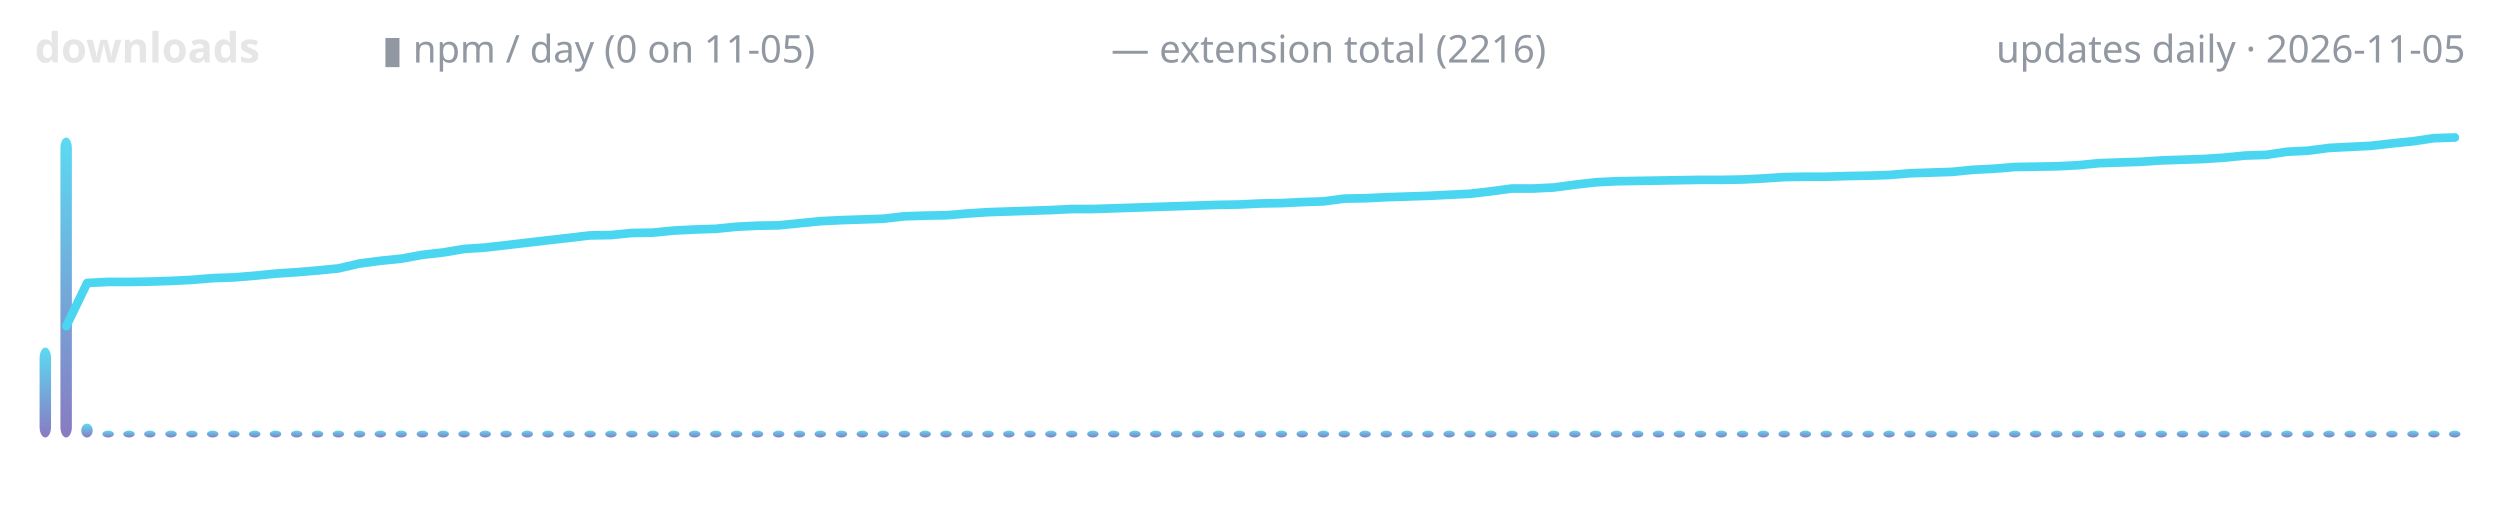
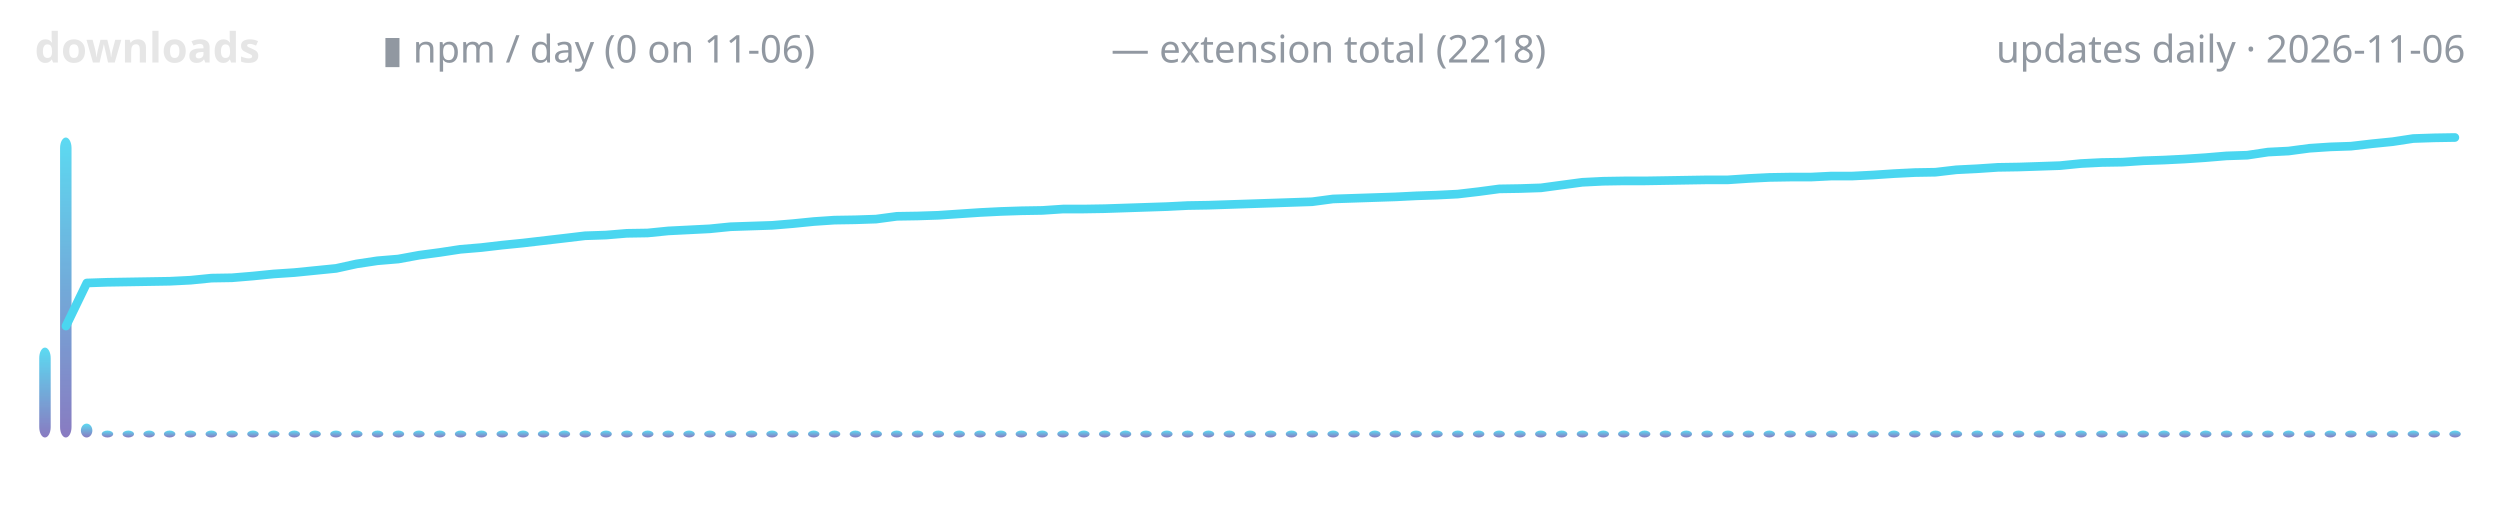
<svg xmlns="http://www.w3.org/2000/svg" width="720" height="150" viewBox="0 0 720 150" role="img" aria-label="lodestone downloads over time">
  <defs>
    <linearGradient id="g" x1="0" y1="1" x2="0" y2="0">
      <stop offset="0" stop-color="#7c6cba" />
      <stop offset="1" stop-color="#4ad6f0" />
    </linearGradient>
  </defs>
  <text x="10" y="18" font-family="ui-sans-serif,system-ui,sans-serif" font-size="12" font-weight="600" fill="#e6e6e6" text-anchor="start">downloads</text>
-   <text x="110" y="18" font-family="ui-sans-serif,system-ui,sans-serif" font-size="11" font-weight="400" fill="#9198a1" text-anchor="start">▮ npm / day (0 on 11-05)</text>
-   <text x="320" y="18" font-family="ui-sans-serif,system-ui,sans-serif" font-size="11" font-weight="400" fill="#9198a1" text-anchor="start">— extension total (2216)</text>
-   <text x="710" y="18" font-family="ui-sans-serif,system-ui,sans-serif" font-size="11" font-weight="400" fill="#9198a1" text-anchor="end">updates daily · 2026-11-05</text>
-   <rect x="11.4" y="100.1" width="3.3" height="25.9" rx="3" fill="url(#g)" opacity="0.9" />
-   <rect x="17.4" y="39.6" width="3.3" height="86.4" rx="3" fill="url(#g)" opacity="0.9" />
-   <rect x="23.4" y="122.0" width="3.3" height="4.0" rx="3" fill="url(#g)" opacity="0.9" />
-   <rect x="29.5" y="124.0" width="3.3" height="2.0" rx="3" fill="url(#g)" opacity="0.9" />
-   <rect x="35.5" y="124.0" width="3.3" height="2.0" rx="3" fill="url(#g)" opacity="0.9" />
-   <rect x="41.5" y="124.0" width="3.3" height="2.0" rx="3" fill="url(#g)" opacity="0.9" />
-   <rect x="47.6" y="124.0" width="3.3" height="2.0" rx="3" fill="url(#g)" opacity="0.9" />
-   <rect x="53.6" y="124.0" width="3.3" height="2.0" rx="3" fill="url(#g)" opacity="0.9" />
-   <rect x="59.6" y="124.0" width="3.3" height="2.0" rx="3" fill="url(#g)" opacity="0.9" />
-   <rect x="65.7" y="124.0" width="3.3" height="2.0" rx="3" fill="url(#g)" opacity="0.9" />
-   <rect x="71.7" y="124.0" width="3.3" height="2.0" rx="3" fill="url(#g)" opacity="0.9" />
-   <rect x="77.7" y="124.0" width="3.3" height="2.0" rx="3" fill="url(#g)" opacity="0.9" />
-   <rect x="83.8" y="124.0" width="3.3" height="2.0" rx="3" fill="url(#g)" opacity="0.9" />
-   <rect x="89.8" y="124.0" width="3.3" height="2.0" rx="3" fill="url(#g)" opacity="0.9" />
-   <rect x="95.8" y="124.0" width="3.3" height="2.0" rx="3" fill="url(#g)" opacity="0.9" />
-   <rect x="101.9" y="124.0" width="3.3" height="2.0" rx="3" fill="url(#g)" opacity="0.9" />
-   <rect x="107.9" y="124.0" width="3.3" height="2.0" rx="3" fill="url(#g)" opacity="0.9" />
-   <rect x="113.9" y="124.0" width="3.3" height="2.0" rx="3" fill="url(#g)" opacity="0.9" />
-   <rect x="120.0" y="124.0" width="3.3" height="2.0" rx="3" fill="url(#g)" opacity="0.9" />
-   <rect x="126.0" y="124.0" width="3.3" height="2.0" rx="3" fill="url(#g)" opacity="0.9" />
-   <rect x="132.0" y="124.0" width="3.3" height="2.0" rx="3" fill="url(#g)" opacity="0.9" />
-   <rect x="138.1" y="124.0" width="3.3" height="2.0" rx="3" fill="url(#g)" opacity="0.9" />
-   <rect x="144.1" y="124.0" width="3.3" height="2.0" rx="3" fill="url(#g)" opacity="0.9" />
-   <rect x="150.2" y="124.0" width="3.3" height="2.0" rx="3" fill="url(#g)" opacity="0.9" />
-   <rect x="156.2" y="124.0" width="3.3" height="2.0" rx="3" fill="url(#g)" opacity="0.9" />
-   <rect x="162.2" y="124.0" width="3.3" height="2.0" rx="3" fill="url(#g)" opacity="0.9" />
-   <rect x="168.3" y="124.0" width="3.3" height="2.0" rx="3" fill="url(#g)" opacity="0.9" />
-   <rect x="174.3" y="124.0" width="3.3" height="2.0" rx="3" fill="url(#g)" opacity="0.9" />
-   <rect x="180.3" y="124.0" width="3.3" height="2.0" rx="3" fill="url(#g)" opacity="0.9" />
-   <rect x="186.4" y="124.0" width="3.3" height="2.0" rx="3" fill="url(#g)" opacity="0.9" />
-   <rect x="192.4" y="124.0" width="3.3" height="2.0" rx="3" fill="url(#g)" opacity="0.9" />
-   <rect x="198.4" y="124.0" width="3.3" height="2.0" rx="3" fill="url(#g)" opacity="0.9" />
-   <rect x="204.5" y="124.0" width="3.3" height="2.0" rx="3" fill="url(#g)" opacity="0.9" />
-   <rect x="210.5" y="124.0" width="3.3" height="2.0" rx="3" fill="url(#g)" opacity="0.9" />
-   <rect x="216.5" y="124.0" width="3.3" height="2.0" rx="3" fill="url(#g)" opacity="0.9" />
-   <rect x="222.6" y="124.0" width="3.3" height="2.0" rx="3" fill="url(#g)" opacity="0.9" />
-   <rect x="228.6" y="124.0" width="3.3" height="2.0" rx="3" fill="url(#g)" opacity="0.9" />
-   <rect x="234.6" y="124.0" width="3.3" height="2.0" rx="3" fill="url(#g)" opacity="0.9" />
-   <rect x="240.7" y="124.0" width="3.3" height="2.0" rx="3" fill="url(#g)" opacity="0.9" />
-   <rect x="246.7" y="124.0" width="3.3" height="2.0" rx="3" fill="url(#g)" opacity="0.9" />
-   <rect x="252.7" y="124.0" width="3.3" height="2.0" rx="3" fill="url(#g)" opacity="0.9" />
-   <rect x="258.8" y="124.0" width="3.3" height="2.0" rx="3" fill="url(#g)" opacity="0.9" />
-   <rect x="264.8" y="124.0" width="3.3" height="2.0" rx="3" fill="url(#g)" opacity="0.9" />
-   <rect x="270.8" y="124.0" width="3.3" height="2.0" rx="3" fill="url(#g)" opacity="0.9" />
-   <rect x="276.9" y="124.0" width="3.3" height="2.0" rx="3" fill="url(#g)" opacity="0.9" />
-   <rect x="282.9" y="124.0" width="3.3" height="2.0" rx="3" fill="url(#g)" opacity="0.9" />
-   <rect x="288.9" y="124.0" width="3.3" height="2.0" rx="3" fill="url(#g)" opacity="0.9" />
-   <rect x="295.0" y="124.0" width="3.3" height="2.0" rx="3" fill="url(#g)" opacity="0.9" />
-   <rect x="301.0" y="124.0" width="3.3" height="2.0" rx="3" fill="url(#g)" opacity="0.9" />
-   <rect x="307.0" y="124.0" width="3.3" height="2.0" rx="3" fill="url(#g)" opacity="0.9" />
-   <rect x="313.1" y="124.0" width="3.3" height="2.0" rx="3" fill="url(#g)" opacity="0.9" />
-   <rect x="319.1" y="124.0" width="3.3" height="2.0" rx="3" fill="url(#g)" opacity="0.9" />
-   <rect x="325.2" y="124.0" width="3.3" height="2.0" rx="3" fill="url(#g)" opacity="0.9" />
-   <rect x="331.2" y="124.0" width="3.3" height="2.0" rx="3" fill="url(#g)" opacity="0.9" />
-   <rect x="337.2" y="124.0" width="3.3" height="2.0" rx="3" fill="url(#g)" opacity="0.9" />
-   <rect x="343.3" y="124.0" width="3.3" height="2.0" rx="3" fill="url(#g)" opacity="0.9" />
-   <rect x="349.3" y="124.0" width="3.3" height="2.0" rx="3" fill="url(#g)" opacity="0.9" />
-   <rect x="355.3" y="124.0" width="3.3" height="2.0" rx="3" fill="url(#g)" opacity="0.9" />
-   <rect x="361.4" y="124.0" width="3.3" height="2.0" rx="3" fill="url(#g)" opacity="0.9" />
-   <rect x="367.4" y="124.0" width="3.3" height="2.0" rx="3" fill="url(#g)" opacity="0.9" />
-   <rect x="373.4" y="124.0" width="3.3" height="2.0" rx="3" fill="url(#g)" opacity="0.9" />
-   <rect x="379.5" y="124.0" width="3.3" height="2.0" rx="3" fill="url(#g)" opacity="0.9" />
-   <rect x="385.5" y="124.0" width="3.3" height="2.0" rx="3" fill="url(#g)" opacity="0.9" />
-   <rect x="391.5" y="124.0" width="3.3" height="2.0" rx="3" fill="url(#g)" opacity="0.9" />
-   <rect x="397.6" y="124.0" width="3.3" height="2.0" rx="3" fill="url(#g)" opacity="0.9" />
-   <rect x="403.6" y="124.0" width="3.3" height="2.0" rx="3" fill="url(#g)" opacity="0.9" />
-   <rect x="409.6" y="124.0" width="3.3" height="2.0" rx="3" fill="url(#g)" opacity="0.9" />
-   <rect x="415.7" y="124.0" width="3.3" height="2.0" rx="3" fill="url(#g)" opacity="0.9" />
-   <rect x="421.7" y="124.0" width="3.3" height="2.0" rx="3" fill="url(#g)" opacity="0.9" />
-   <rect x="427.7" y="124.0" width="3.3" height="2.0" rx="3" fill="url(#g)" opacity="0.9" />
-   <rect x="433.8" y="124.0" width="3.3" height="2.0" rx="3" fill="url(#g)" opacity="0.9" />
-   <rect x="439.8" y="124.0" width="3.3" height="2.0" rx="3" fill="url(#g)" opacity="0.9" />
-   <rect x="445.8" y="124.0" width="3.3" height="2.0" rx="3" fill="url(#g)" opacity="0.9" />
-   <rect x="451.9" y="124.0" width="3.3" height="2.0" rx="3" fill="url(#g)" opacity="0.9" />
-   <rect x="457.9" y="124.0" width="3.3" height="2.0" rx="3" fill="url(#g)" opacity="0.9" />
-   <rect x="463.9" y="124.0" width="3.3" height="2.0" rx="3" fill="url(#g)" opacity="0.9" />
-   <rect x="470.0" y="124.0" width="3.3" height="2.0" rx="3" fill="url(#g)" opacity="0.9" />
-   <rect x="476.0" y="124.0" width="3.3" height="2.0" rx="3" fill="url(#g)" opacity="0.9" />
-   <rect x="482.0" y="124.0" width="3.3" height="2.0" rx="3" fill="url(#g)" opacity="0.9" />
-   <rect x="488.1" y="124.0" width="3.3" height="2.0" rx="3" fill="url(#g)" opacity="0.9" />
-   <rect x="494.1" y="124.0" width="3.3" height="2.0" rx="3" fill="url(#g)" opacity="0.9" />
-   <rect x="500.2" y="124.0" width="3.3" height="2.0" rx="3" fill="url(#g)" opacity="0.9" />
-   <rect x="506.2" y="124.0" width="3.3" height="2.0" rx="3" fill="url(#g)" opacity="0.9" />
-   <rect x="512.2" y="124.0" width="3.3" height="2.0" rx="3" fill="url(#g)" opacity="0.9" />
-   <rect x="518.3" y="124.0" width="3.3" height="2.0" rx="3" fill="url(#g)" opacity="0.9" />
-   <rect x="524.3" y="124.0" width="3.3" height="2.0" rx="3" fill="url(#g)" opacity="0.9" />
-   <rect x="530.3" y="124.0" width="3.3" height="2.0" rx="3" fill="url(#g)" opacity="0.9" />
-   <rect x="536.4" y="124.0" width="3.3" height="2.0" rx="3" fill="url(#g)" opacity="0.9" />
-   <rect x="542.4" y="124.0" width="3.3" height="2.0" rx="3" fill="url(#g)" opacity="0.9" />
-   <rect x="548.4" y="124.0" width="3.3" height="2.0" rx="3" fill="url(#g)" opacity="0.9" />
-   <rect x="554.5" y="124.0" width="3.3" height="2.0" rx="3" fill="url(#g)" opacity="0.9" />
-   <rect x="560.5" y="124.0" width="3.3" height="2.0" rx="3" fill="url(#g)" opacity="0.9" />
-   <rect x="566.5" y="124.0" width="3.3" height="2.0" rx="3" fill="url(#g)" opacity="0.9" />
-   <rect x="572.6" y="124.0" width="3.3" height="2.0" rx="3" fill="url(#g)" opacity="0.9" />
-   <rect x="578.6" y="124.0" width="3.3" height="2.0" rx="3" fill="url(#g)" opacity="0.9" />
-   <rect x="584.6" y="124.0" width="3.3" height="2.0" rx="3" fill="url(#g)" opacity="0.9" />
-   <rect x="590.7" y="124.0" width="3.3" height="2.0" rx="3" fill="url(#g)" opacity="0.9" />
-   <rect x="596.7" y="124.0" width="3.3" height="2.0" rx="3" fill="url(#g)" opacity="0.9" />
-   <rect x="602.7" y="124.0" width="3.3" height="2.0" rx="3" fill="url(#g)" opacity="0.9" />
-   <rect x="608.8" y="124.0" width="3.3" height="2.0" rx="3" fill="url(#g)" opacity="0.9" />
-   <rect x="614.8" y="124.0" width="3.3" height="2.0" rx="3" fill="url(#g)" opacity="0.9" />
-   <rect x="620.8" y="124.0" width="3.3" height="2.0" rx="3" fill="url(#g)" opacity="0.9" />
-   <rect x="626.9" y="124.0" width="3.3" height="2.0" rx="3" fill="url(#g)" opacity="0.9" />
-   <rect x="632.9" y="124.0" width="3.3" height="2.0" rx="3" fill="url(#g)" opacity="0.9" />
-   <rect x="638.9" y="124.0" width="3.3" height="2.0" rx="3" fill="url(#g)" opacity="0.9" />
-   <rect x="645.0" y="124.0" width="3.3" height="2.0" rx="3" fill="url(#g)" opacity="0.9" />
-   <rect x="651.0" y="124.0" width="3.3" height="2.0" rx="3" fill="url(#g)" opacity="0.9" />
-   <rect x="657.0" y="124.0" width="3.3" height="2.0" rx="3" fill="url(#g)" opacity="0.9" />
-   <rect x="663.1" y="124.0" width="3.3" height="2.0" rx="3" fill="url(#g)" opacity="0.9" />
-   <rect x="669.1" y="124.0" width="3.3" height="2.0" rx="3" fill="url(#g)" opacity="0.9" />
-   <rect x="675.2" y="124.0" width="3.3" height="2.0" rx="3" fill="url(#g)" opacity="0.9" />
-   <rect x="681.2" y="124.0" width="3.3" height="2.0" rx="3" fill="url(#g)" opacity="0.9" />
-   <rect x="687.2" y="124.0" width="3.3" height="2.0" rx="3" fill="url(#g)" opacity="0.9" />
-   <rect x="693.3" y="124.0" width="3.3" height="2.0" rx="3" fill="url(#g)" opacity="0.9" />
-   <rect x="699.3" y="124.0" width="3.3" height="2.0" rx="3" fill="url(#g)" opacity="0.9" />
-   <rect x="705.3" y="124.0" width="3.3" height="2.0" rx="3" fill="url(#g)" opacity="0.9" />
-   <polyline points="19.1,93.9 25.1,81.5 31.1,81.2 37.2,81.2 43.2,81.1 49.2,80.9 55.3,80.6 61.3,80.1 67.3,79.9 73.4,79.4 79.4,78.8 85.4,78.4 91.5,77.9 97.5,77.3 103.5,75.9 109.6,75.1 115.6,74.5 121.6,73.4 127.7,72.7 133.7,71.7 139.7,71.3 145.8,70.6 151.8,69.9 157.8,69.2 163.9,68.5 169.9,67.8 175.9,67.7 182.0,67.1 188.0,67.0 194.1,66.4 200.1,66.1 206.1,65.9 212.2,65.3 218.2,65.0 224.2,64.9 230.3,64.3 236.3,63.7 242.3,63.4 248.4,63.2 254.4,63.0 260.4,62.3 266.5,62.1 272.5,62.0 278.5,61.5 284.6,61.1 290.6,60.9 296.6,60.7 302.7,60.5 308.7,60.2 314.7,60.2 320.8,60.0 326.8,59.8 332.8,59.6 338.9,59.4 344.9,59.2 350.9,59.0 357.0,58.9 363.0,58.6 369.1,58.5 375.1,58.2 381.1,58.0 387.2,57.2 393.2,57.1 399.2,56.8 405.3,56.6 411.3,56.4 417.3,56.1 423.4,55.8 429.4,55.1 435.4,54.3 441.5,54.3 447.5,54.0 453.5,53.2 459.6,52.5 465.6,52.2 471.6,52.1 477.7,52.0 483.7,51.9 489.7,51.8 495.8,51.8 501.8,51.7 507.8,51.4 513.9,51.0 519.9,50.9 525.9,50.9 532.0,50.7 538.0,50.6 544.1,50.4 550.1,49.9 556.1,49.7 562.2,49.5 568.2,48.9 574.2,48.6 580.3,48.1 586.3,48.0 592.3,47.9 598.4,47.6 604.4,47.0 610.4,46.8 616.5,46.6 622.5,46.2 628.5,46.0 634.6,45.8 640.6,45.4 646.6,44.8 652.7,44.6 658.7,43.7 664.7,43.4 670.8,42.6 676.8,42.3 682.8,42.0 688.9,41.3 694.9,40.7 700.9,39.8 707.0,39.6" fill="none" stroke="#4ad6f0" stroke-width="2.5" stroke-linecap="round" stroke-linejoin="round" />
+   <text x="110" y="18" font-family="ui-sans-serif,system-ui,sans-serif" font-size="11" font-weight="400" fill="#9198a1" text-anchor="start">▮ npm / day (0 on 11-06)</text>
+   <text x="320" y="18" font-family="ui-sans-serif,system-ui,sans-serif" font-size="11" font-weight="400" fill="#9198a1" text-anchor="start">— extension total (2218)</text>
+   <text x="710" y="18" font-family="ui-sans-serif,system-ui,sans-serif" font-size="11" font-weight="400" fill="#9198a1" text-anchor="end">updates daily · 2026-11-06</text>
+   <rect x="11.3" y="100.1" width="3.3" height="25.9" rx="3" fill="url(#g)" opacity="0.9" />
+   <rect x="17.3" y="39.6" width="3.3" height="86.4" rx="3" fill="url(#g)" opacity="0.9" />
+   <rect x="23.3" y="122.0" width="3.3" height="4.0" rx="3" fill="url(#g)" opacity="0.9" />
+   <rect x="29.3" y="124.0" width="3.3" height="2.0" rx="3" fill="url(#g)" opacity="0.9" />
+   <rect x="35.3" y="124.0" width="3.3" height="2.0" rx="3" fill="url(#g)" opacity="0.9" />
+   <rect x="41.3" y="124.0" width="3.3" height="2.0" rx="3" fill="url(#g)" opacity="0.9" />
+   <rect x="47.2" y="124.0" width="3.3" height="2.0" rx="3" fill="url(#g)" opacity="0.9" />
+   <rect x="53.2" y="124.0" width="3.3" height="2.0" rx="3" fill="url(#g)" opacity="0.9" />
+   <rect x="59.2" y="124.0" width="3.3" height="2.0" rx="3" fill="url(#g)" opacity="0.9" />
+   <rect x="65.2" y="124.0" width="3.3" height="2.0" rx="3" fill="url(#g)" opacity="0.9" />
+   <rect x="71.2" y="124.0" width="3.3" height="2.0" rx="3" fill="url(#g)" opacity="0.9" />
+   <rect x="77.2" y="124.0" width="3.3" height="2.0" rx="3" fill="url(#g)" opacity="0.9" />
+   <rect x="83.1" y="124.0" width="3.3" height="2.0" rx="3" fill="url(#g)" opacity="0.9" />
+   <rect x="89.1" y="124.0" width="3.3" height="2.0" rx="3" fill="url(#g)" opacity="0.9" />
+   <rect x="95.1" y="124.0" width="3.3" height="2.0" rx="3" fill="url(#g)" opacity="0.9" />
+   <rect x="101.1" y="124.0" width="3.3" height="2.0" rx="3" fill="url(#g)" opacity="0.9" />
+   <rect x="107.1" y="124.0" width="3.3" height="2.0" rx="3" fill="url(#g)" opacity="0.9" />
+   <rect x="113.1" y="124.0" width="3.3" height="2.0" rx="3" fill="url(#g)" opacity="0.9" />
+   <rect x="119.0" y="124.0" width="3.3" height="2.0" rx="3" fill="url(#g)" opacity="0.9" />
+   <rect x="125.0" y="124.0" width="3.3" height="2.0" rx="3" fill="url(#g)" opacity="0.9" />
+   <rect x="131.0" y="124.0" width="3.3" height="2.0" rx="3" fill="url(#g)" opacity="0.9" />
+   <rect x="137.0" y="124.0" width="3.3" height="2.0" rx="3" fill="url(#g)" opacity="0.9" />
+   <rect x="143.0" y="124.0" width="3.3" height="2.0" rx="3" fill="url(#g)" opacity="0.9" />
+   <rect x="149.0" y="124.0" width="3.3" height="2.0" rx="3" fill="url(#g)" opacity="0.9" />
+   <rect x="154.9" y="124.0" width="3.3" height="2.0" rx="3" fill="url(#g)" opacity="0.9" />
+   <rect x="160.9" y="124.0" width="3.3" height="2.0" rx="3" fill="url(#g)" opacity="0.9" />
+   <rect x="166.9" y="124.0" width="3.3" height="2.0" rx="3" fill="url(#g)" opacity="0.9" />
+   <rect x="172.9" y="124.0" width="3.3" height="2.0" rx="3" fill="url(#g)" opacity="0.9" />
+   <rect x="178.9" y="124.0" width="3.3" height="2.0" rx="3" fill="url(#g)" opacity="0.9" />
+   <rect x="184.9" y="124.0" width="3.3" height="2.0" rx="3" fill="url(#g)" opacity="0.9" />
+   <rect x="190.8" y="124.0" width="3.3" height="2.0" rx="3" fill="url(#g)" opacity="0.9" />
+   <rect x="196.8" y="124.0" width="3.3" height="2.0" rx="3" fill="url(#g)" opacity="0.9" />
+   <rect x="202.8" y="124.0" width="3.3" height="2.0" rx="3" fill="url(#g)" opacity="0.9" />
+   <rect x="208.8" y="124.0" width="3.3" height="2.0" rx="3" fill="url(#g)" opacity="0.9" />
+   <rect x="214.8" y="124.0" width="3.3" height="2.0" rx="3" fill="url(#g)" opacity="0.9" />
+   <rect x="220.7" y="124.0" width="3.3" height="2.0" rx="3" fill="url(#g)" opacity="0.9" />
+   <rect x="226.7" y="124.0" width="3.3" height="2.0" rx="3" fill="url(#g)" opacity="0.9" />
+   <rect x="232.7" y="124.0" width="3.3" height="2.0" rx="3" fill="url(#g)" opacity="0.9" />
+   <rect x="238.7" y="124.0" width="3.3" height="2.0" rx="3" fill="url(#g)" opacity="0.9" />
+   <rect x="244.7" y="124.0" width="3.3" height="2.0" rx="3" fill="url(#g)" opacity="0.9" />
+   <rect x="250.7" y="124.0" width="3.3" height="2.0" rx="3" fill="url(#g)" opacity="0.9" />
+   <rect x="256.6" y="124.0" width="3.3" height="2.0" rx="3" fill="url(#g)" opacity="0.9" />
+   <rect x="262.6" y="124.0" width="3.3" height="2.0" rx="3" fill="url(#g)" opacity="0.9" />
+   <rect x="268.6" y="124.0" width="3.3" height="2.0" rx="3" fill="url(#g)" opacity="0.9" />
+   <rect x="274.6" y="124.0" width="3.3" height="2.0" rx="3" fill="url(#g)" opacity="0.9" />
+   <rect x="280.6" y="124.0" width="3.3" height="2.0" rx="3" fill="url(#g)" opacity="0.9" />
+   <rect x="286.6" y="124.0" width="3.3" height="2.0" rx="3" fill="url(#g)" opacity="0.9" />
+   <rect x="292.5" y="124.0" width="3.3" height="2.0" rx="3" fill="url(#g)" opacity="0.9" />
+   <rect x="298.5" y="124.0" width="3.3" height="2.0" rx="3" fill="url(#g)" opacity="0.9" />
+   <rect x="304.5" y="124.0" width="3.3" height="2.0" rx="3" fill="url(#g)" opacity="0.9" />
+   <rect x="310.5" y="124.0" width="3.3" height="2.0" rx="3" fill="url(#g)" opacity="0.9" />
+   <rect x="316.5" y="124.0" width="3.3" height="2.0" rx="3" fill="url(#g)" opacity="0.9" />
+   <rect x="322.5" y="124.0" width="3.3" height="2.0" rx="3" fill="url(#g)" opacity="0.9" />
+   <rect x="328.4" y="124.0" width="3.3" height="2.0" rx="3" fill="url(#g)" opacity="0.9" />
+   <rect x="334.4" y="124.0" width="3.3" height="2.0" rx="3" fill="url(#g)" opacity="0.9" />
+   <rect x="340.4" y="124.0" width="3.3" height="2.0" rx="3" fill="url(#g)" opacity="0.9" />
+   <rect x="346.4" y="124.0" width="3.3" height="2.0" rx="3" fill="url(#g)" opacity="0.9" />
+   <rect x="352.4" y="124.0" width="3.3" height="2.0" rx="3" fill="url(#g)" opacity="0.9" />
+   <rect x="358.4" y="124.0" width="3.3" height="2.0" rx="3" fill="url(#g)" opacity="0.9" />
+   <rect x="364.3" y="124.0" width="3.3" height="2.0" rx="3" fill="url(#g)" opacity="0.9" />
+   <rect x="370.3" y="124.0" width="3.3" height="2.0" rx="3" fill="url(#g)" opacity="0.9" />
+   <rect x="376.3" y="124.0" width="3.3" height="2.0" rx="3" fill="url(#g)" opacity="0.9" />
+   <rect x="382.3" y="124.0" width="3.3" height="2.0" rx="3" fill="url(#g)" opacity="0.9" />
+   <rect x="388.3" y="124.0" width="3.3" height="2.0" rx="3" fill="url(#g)" opacity="0.9" />
+   <rect x="394.3" y="124.0" width="3.3" height="2.0" rx="3" fill="url(#g)" opacity="0.9" />
+   <rect x="400.2" y="124.0" width="3.3" height="2.0" rx="3" fill="url(#g)" opacity="0.9" />
+   <rect x="406.2" y="124.0" width="3.3" height="2.0" rx="3" fill="url(#g)" opacity="0.9" />
+   <rect x="412.2" y="124.0" width="3.3" height="2.0" rx="3" fill="url(#g)" opacity="0.9" />
+   <rect x="418.2" y="124.0" width="3.3" height="2.0" rx="3" fill="url(#g)" opacity="0.9" />
+   <rect x="424.2" y="124.0" width="3.3" height="2.0" rx="3" fill="url(#g)" opacity="0.9" />
+   <rect x="430.1" y="124.0" width="3.3" height="2.0" rx="3" fill="url(#g)" opacity="0.9" />
+   <rect x="436.1" y="124.0" width="3.3" height="2.0" rx="3" fill="url(#g)" opacity="0.9" />
+   <rect x="442.1" y="124.0" width="3.3" height="2.0" rx="3" fill="url(#g)" opacity="0.9" />
+   <rect x="448.1" y="124.0" width="3.3" height="2.0" rx="3" fill="url(#g)" opacity="0.9" />
+   <rect x="454.1" y="124.0" width="3.3" height="2.0" rx="3" fill="url(#g)" opacity="0.9" />
+   <rect x="460.1" y="124.0" width="3.3" height="2.0" rx="3" fill="url(#g)" opacity="0.9" />
+   <rect x="466.0" y="124.0" width="3.3" height="2.0" rx="3" fill="url(#g)" opacity="0.9" />
+   <rect x="472.0" y="124.0" width="3.3" height="2.0" rx="3" fill="url(#g)" opacity="0.9" />
+   <rect x="478.0" y="124.0" width="3.3" height="2.0" rx="3" fill="url(#g)" opacity="0.9" />
+   <rect x="484.0" y="124.0" width="3.3" height="2.0" rx="3" fill="url(#g)" opacity="0.9" />
+   <rect x="490.0" y="124.0" width="3.3" height="2.0" rx="3" fill="url(#g)" opacity="0.9" />
+   <rect x="496.0" y="124.0" width="3.3" height="2.0" rx="3" fill="url(#g)" opacity="0.9" />
+   <rect x="501.9" y="124.0" width="3.3" height="2.0" rx="3" fill="url(#g)" opacity="0.9" />
+   <rect x="507.9" y="124.0" width="3.3" height="2.0" rx="3" fill="url(#g)" opacity="0.9" />
+   <rect x="513.9" y="124.0" width="3.3" height="2.0" rx="3" fill="url(#g)" opacity="0.9" />
+   <rect x="519.9" y="124.0" width="3.3" height="2.0" rx="3" fill="url(#g)" opacity="0.9" />
+   <rect x="525.9" y="124.0" width="3.3" height="2.0" rx="3" fill="url(#g)" opacity="0.9" />
+   <rect x="531.9" y="124.0" width="3.3" height="2.0" rx="3" fill="url(#g)" opacity="0.9" />
+   <rect x="537.8" y="124.0" width="3.3" height="2.0" rx="3" fill="url(#g)" opacity="0.9" />
+   <rect x="543.8" y="124.0" width="3.3" height="2.0" rx="3" fill="url(#g)" opacity="0.9" />
+   <rect x="549.8" y="124.0" width="3.3" height="2.0" rx="3" fill="url(#g)" opacity="0.9" />
+   <rect x="555.8" y="124.0" width="3.3" height="2.0" rx="3" fill="url(#g)" opacity="0.9" />
+   <rect x="561.8" y="124.0" width="3.3" height="2.0" rx="3" fill="url(#g)" opacity="0.9" />
+   <rect x="567.8" y="124.0" width="3.3" height="2.0" rx="3" fill="url(#g)" opacity="0.9" />
+   <rect x="573.7" y="124.0" width="3.3" height="2.0" rx="3" fill="url(#g)" opacity="0.9" />
+   <rect x="579.7" y="124.0" width="3.3" height="2.0" rx="3" fill="url(#g)" opacity="0.9" />
+   <rect x="585.7" y="124.0" width="3.3" height="2.0" rx="3" fill="url(#g)" opacity="0.9" />
+   <rect x="591.7" y="124.0" width="3.3" height="2.0" rx="3" fill="url(#g)" opacity="0.9" />
+   <rect x="597.7" y="124.0" width="3.3" height="2.0" rx="3" fill="url(#g)" opacity="0.9" />
+   <rect x="603.7" y="124.0" width="3.3" height="2.0" rx="3" fill="url(#g)" opacity="0.9" />
+   <rect x="609.6" y="124.0" width="3.3" height="2.0" rx="3" fill="url(#g)" opacity="0.9" />
+   <rect x="615.6" y="124.0" width="3.3" height="2.0" rx="3" fill="url(#g)" opacity="0.9" />
+   <rect x="621.6" y="124.0" width="3.3" height="2.0" rx="3" fill="url(#g)" opacity="0.9" />
+   <rect x="627.6" y="124.0" width="3.3" height="2.0" rx="3" fill="url(#g)" opacity="0.9" />
+   <rect x="633.6" y="124.0" width="3.3" height="2.0" rx="3" fill="url(#g)" opacity="0.9" />
+   <rect x="639.6" y="124.0" width="3.3" height="2.0" rx="3" fill="url(#g)" opacity="0.9" />
+   <rect x="645.5" y="124.0" width="3.3" height="2.0" rx="3" fill="url(#g)" opacity="0.9" />
+   <rect x="651.5" y="124.0" width="3.3" height="2.0" rx="3" fill="url(#g)" opacity="0.9" />
+   <rect x="657.5" y="124.0" width="3.3" height="2.0" rx="3" fill="url(#g)" opacity="0.9" />
+   <rect x="663.5" y="124.0" width="3.3" height="2.0" rx="3" fill="url(#g)" opacity="0.9" />
+   <rect x="669.5" y="124.0" width="3.3" height="2.0" rx="3" fill="url(#g)" opacity="0.9" />
+   <rect x="675.4" y="124.0" width="3.3" height="2.0" rx="3" fill="url(#g)" opacity="0.9" />
+   <rect x="681.4" y="124.0" width="3.3" height="2.0" rx="3" fill="url(#g)" opacity="0.9" />
+   <rect x="687.4" y="124.0" width="3.3" height="2.0" rx="3" fill="url(#g)" opacity="0.9" />
+   <rect x="693.4" y="124.0" width="3.3" height="2.0" rx="3" fill="url(#g)" opacity="0.9" />
+   <rect x="699.4" y="124.0" width="3.3" height="2.0" rx="3" fill="url(#g)" opacity="0.9" />
+   <rect x="705.4" y="124.0" width="3.3" height="2.0" rx="3" fill="url(#g)" opacity="0.9" />
+   <polyline points="19.0,93.9 25.0,81.5 30.9,81.3 36.9,81.2 42.9,81.1 48.9,81.0 54.9,80.7 60.9,80.1 66.8,80.0 72.8,79.5 78.8,78.9 84.8,78.5 90.8,77.9 96.8,77.3 102.7,76.0 108.7,75.1 114.7,74.6 120.7,73.5 126.7,72.7 132.6,71.8 138.6,71.3 144.6,70.6 150.6,70.0 156.6,69.3 162.6,68.6 168.5,67.9 174.5,67.7 180.5,67.2 186.5,67.1 192.5,66.5 198.5,66.2 204.4,65.9 210.4,65.3 216.4,65.1 222.4,64.9 228.4,64.4 234.4,63.8 240.3,63.4 246.3,63.3 252.3,63.1 258.3,62.3 264.3,62.2 270.3,62.0 276.2,61.6 282.2,61.2 288.2,60.9 294.2,60.7 300.2,60.6 306.2,60.2 312.1,60.2 318.1,60.1 324.1,59.9 330.1,59.7 336.1,59.5 342.1,59.2 348.0,59.1 354.0,58.9 360.0,58.7 366.0,58.5 372.0,58.3 377.9,58.1 383.9,57.3 389.9,57.1 395.9,56.9 401.9,56.7 407.9,56.4 413.8,56.2 419.8,55.9 425.8,55.2 431.8,54.4 437.8,54.3 443.8,54.1 449.7,53.3 455.7,52.5 461.7,52.2 467.7,52.1 473.7,52.1 479.7,52.0 485.6,51.9 491.6,51.8 497.6,51.8 503.6,51.4 509.6,51.1 515.6,51.0 521.5,51.0 527.5,50.7 533.5,50.7 539.5,50.4 545.5,50.0 551.5,49.7 557.4,49.6 563.4,48.9 569.4,48.6 575.4,48.2 581.4,48.1 587.4,47.9 593.3,47.7 599.3,47.1 605.3,46.8 611.3,46.7 617.3,46.3 623.2,46.1 629.2,45.8 635.2,45.4 641.2,44.9 647.2,44.7 653.2,43.8 659.1,43.5 665.1,42.7 671.1,42.3 677.1,42.1 683.1,41.4 689.1,40.8 695.0,39.9 701.0,39.7 707.0,39.6" fill="none" stroke="#4ad6f0" stroke-width="2.5" stroke-linecap="round" stroke-linejoin="round" />
</svg>
